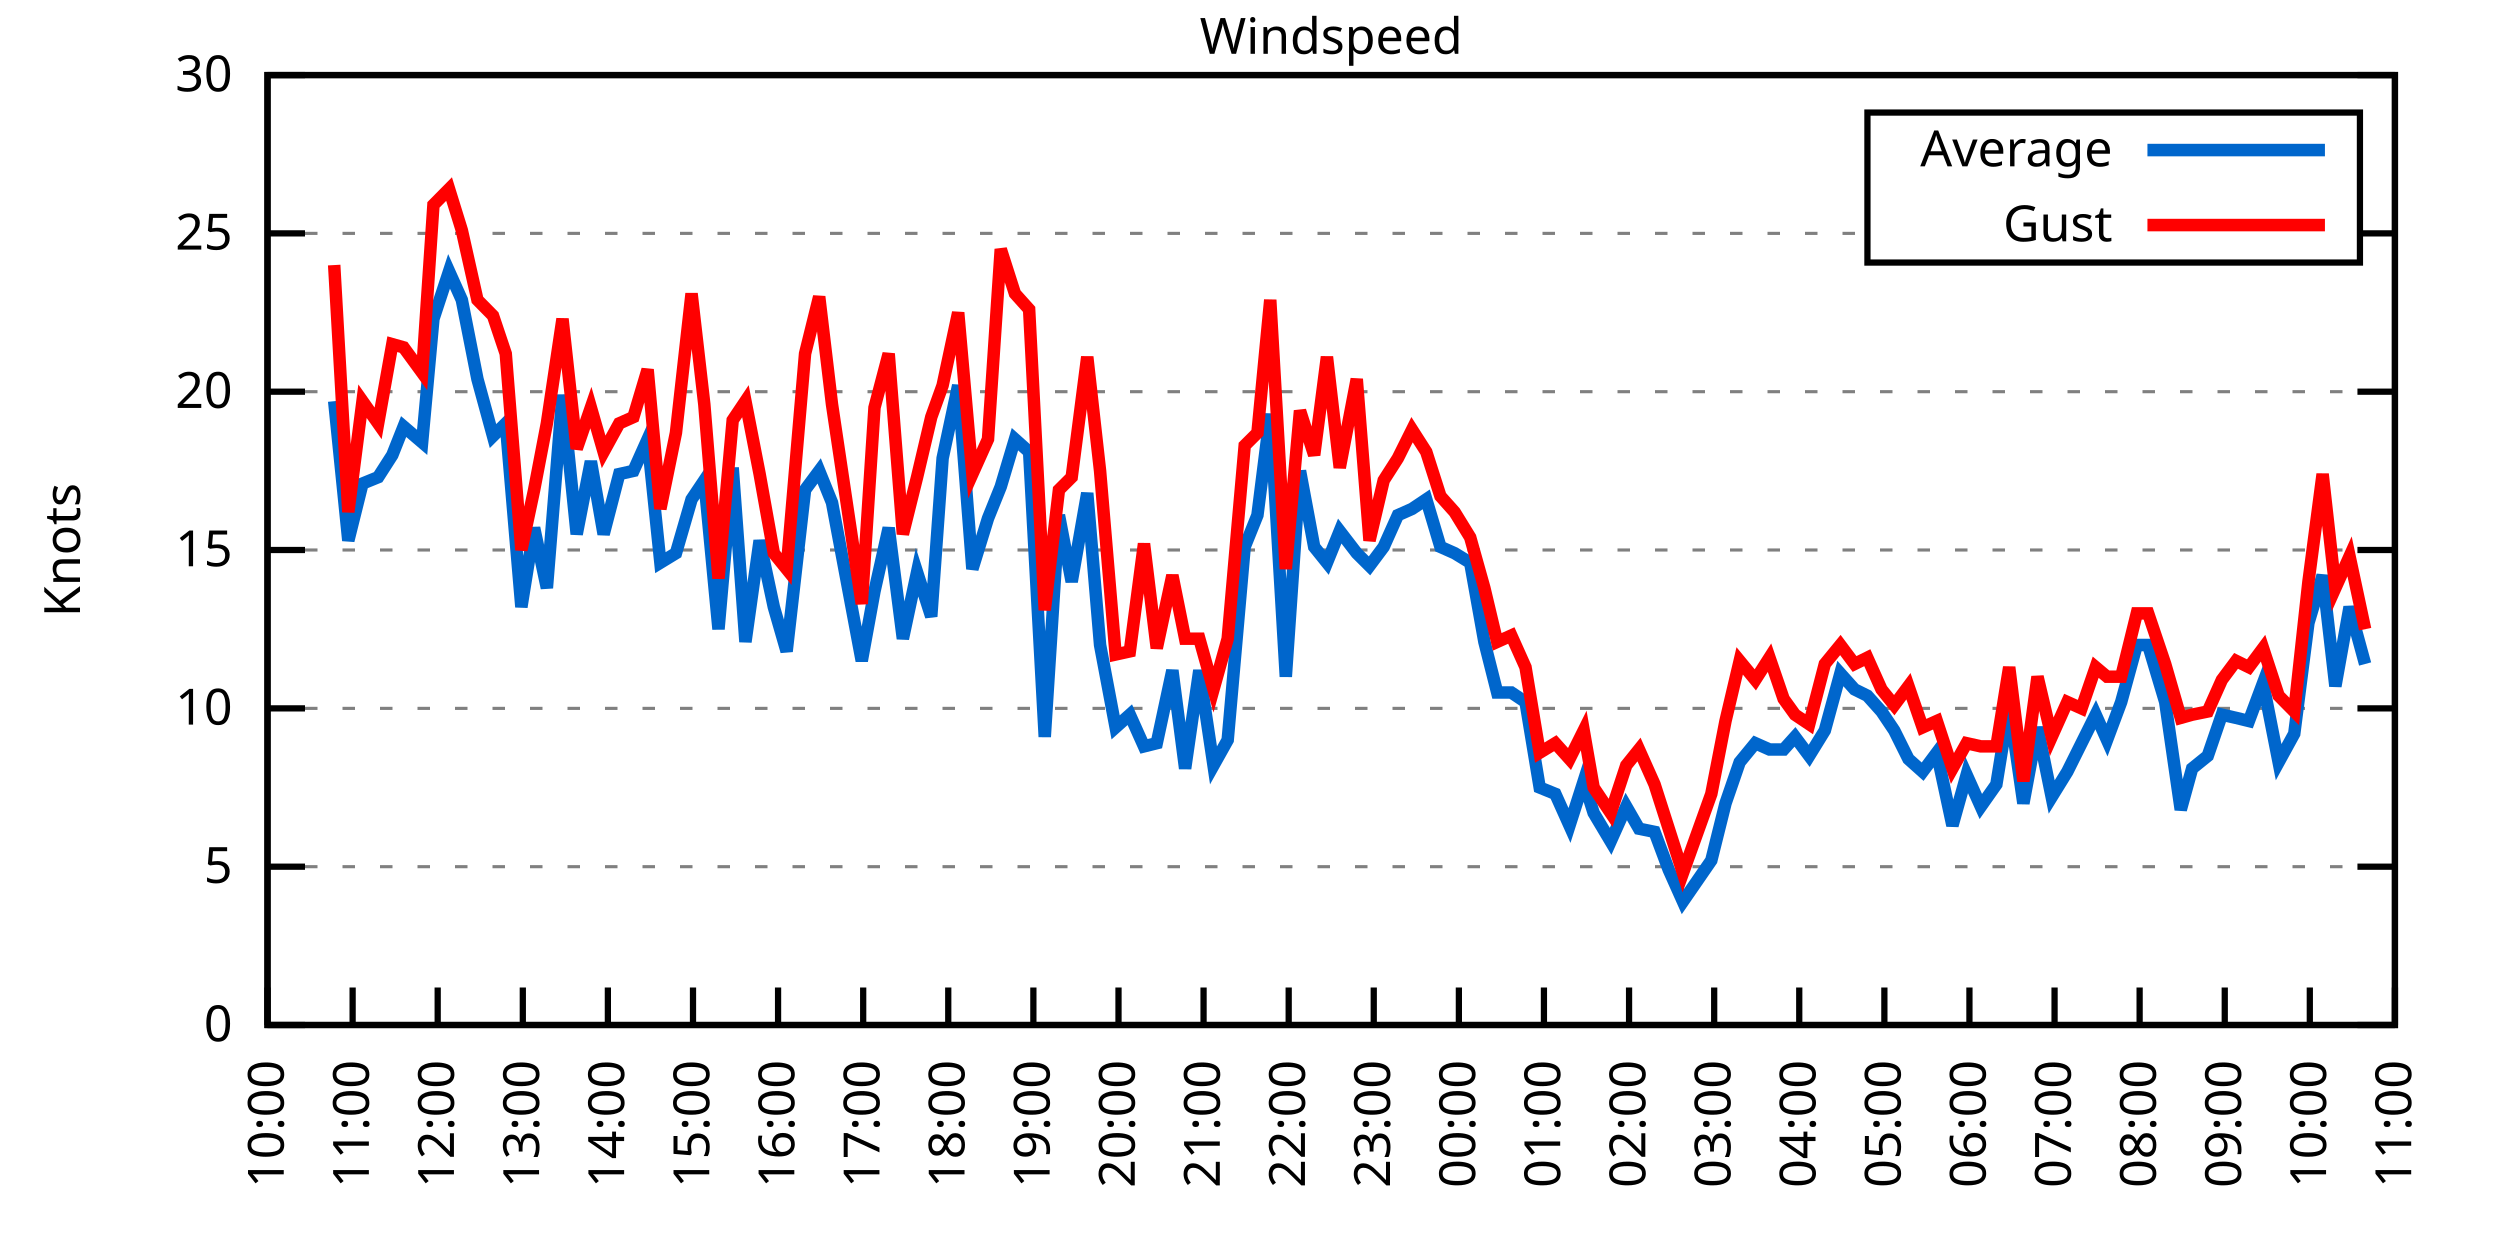
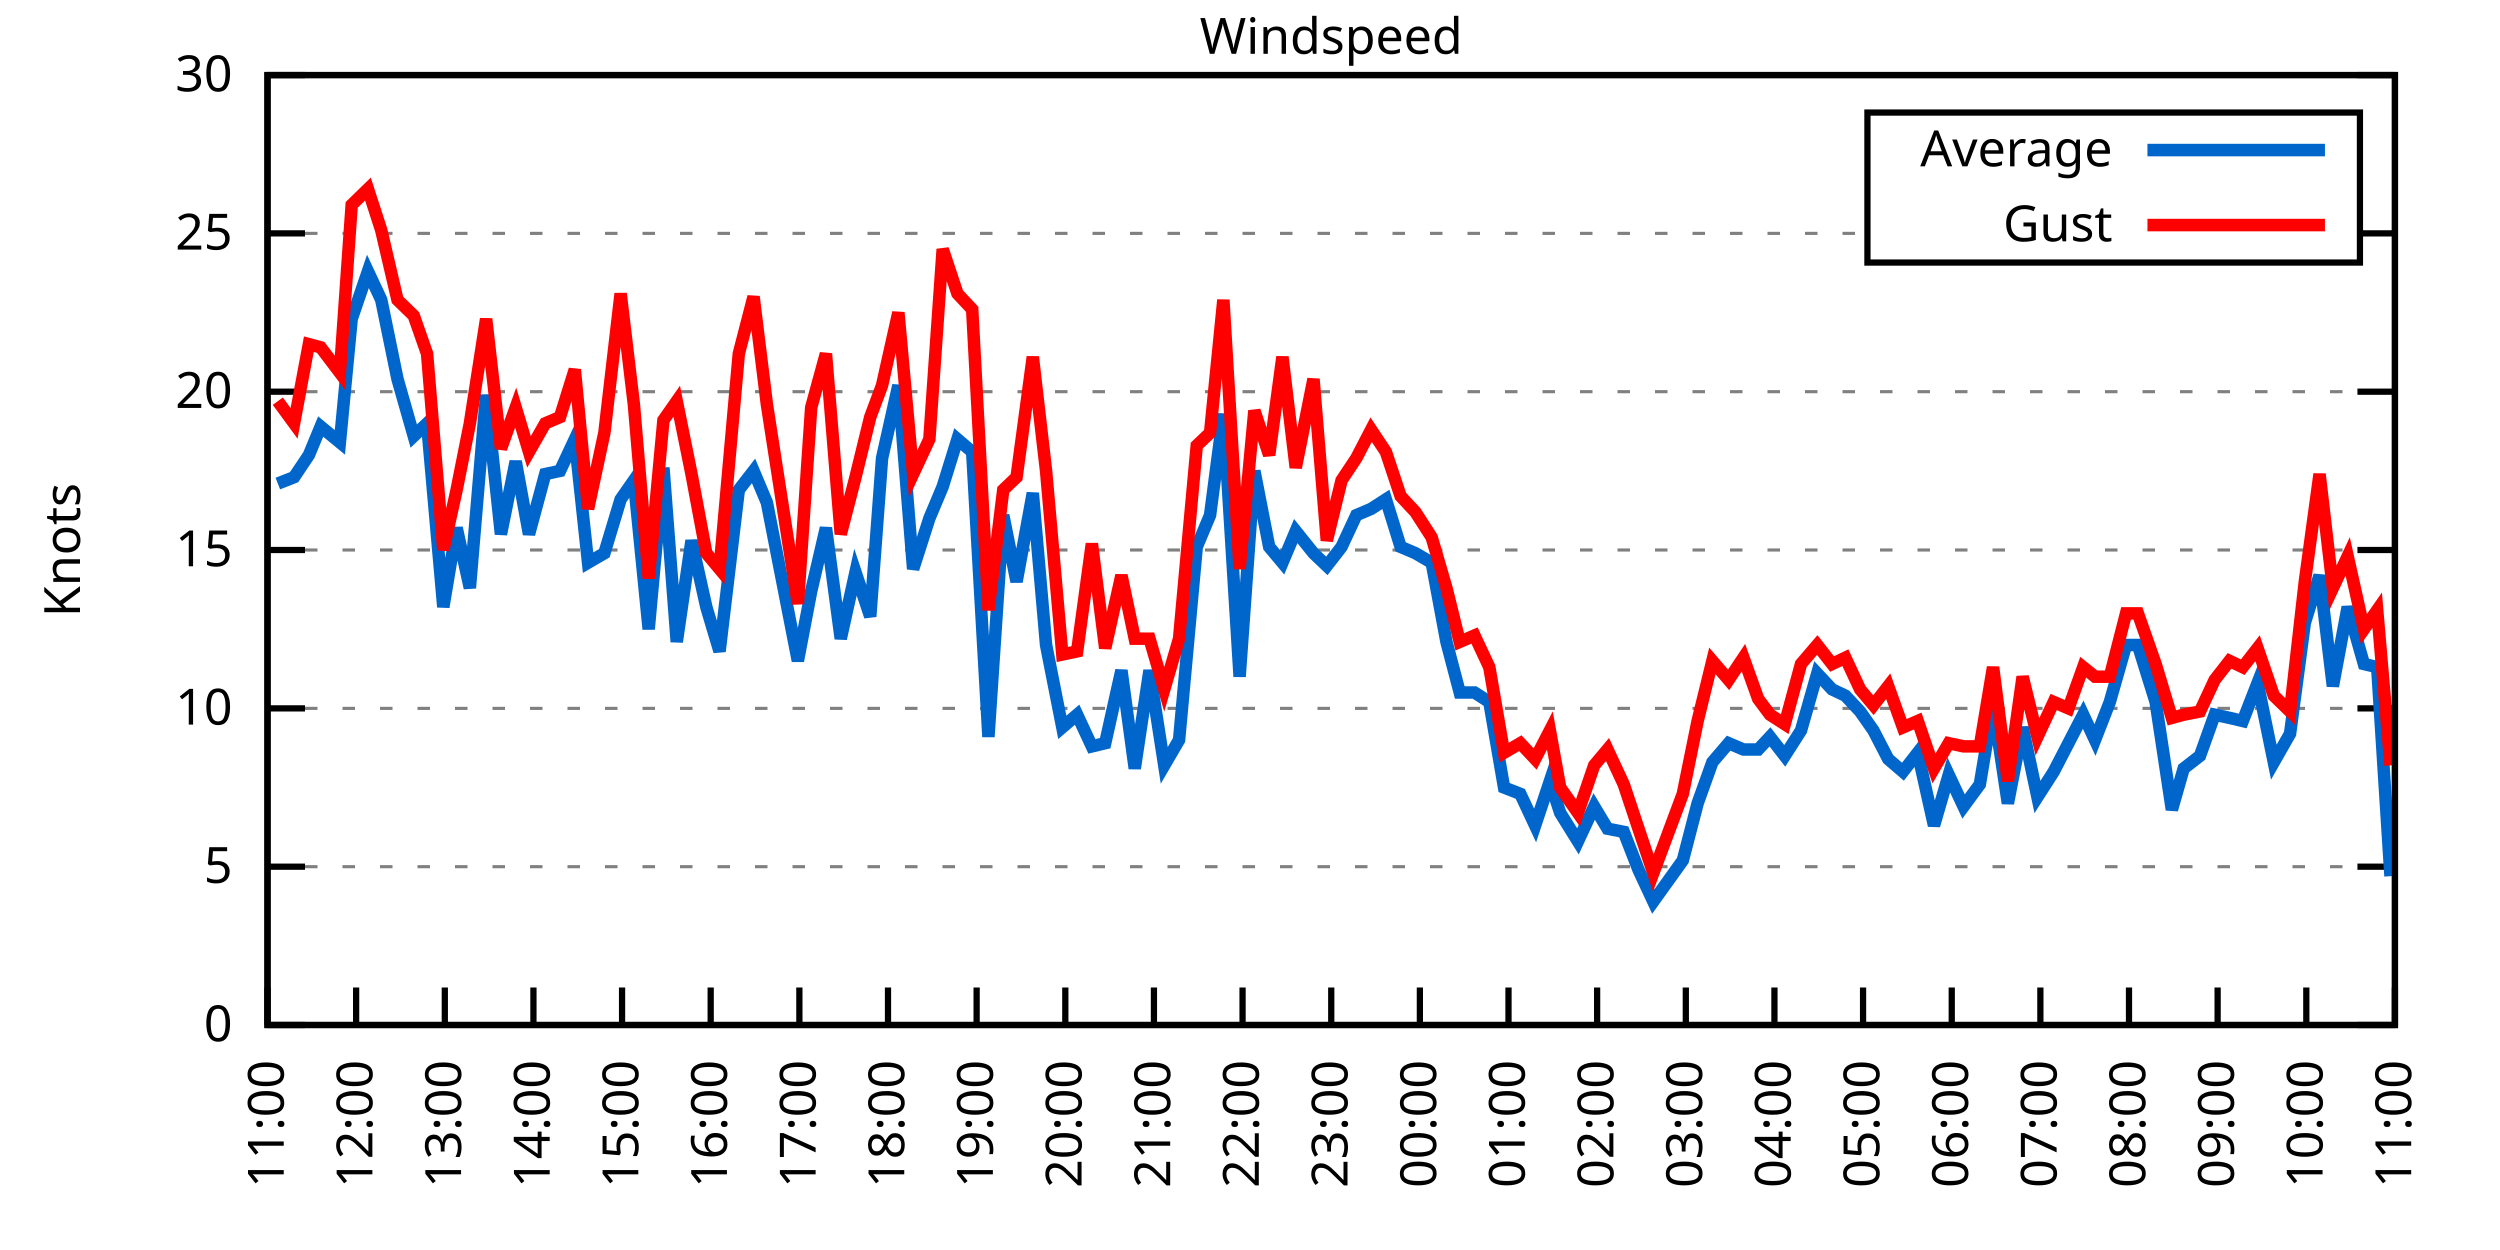
<svg xmlns="http://www.w3.org/2000/svg" xmlns:xlink="http://www.w3.org/1999/xlink" width="400" height="200" viewBox="0 0 400 200">
  <g id="gnuplot_canvas">
    <rect x="0" y="0" width="400" height="200" fill="none" />
    <defs>
      <circle id="gpDot" r="0.5" stroke-width="0.5" stroke="currentColor" />
      <path id="gpPt0" stroke-width="0.333" stroke="currentColor" d="M-1,0 h2 M0,-1 v2" />
      <path id="gpPt1" stroke-width="0.333" stroke="currentColor" d="M-1,-1 L1,1 M1,-1 L-1,1" />
      <path id="gpPt2" stroke-width="0.333" stroke="currentColor" d="M-1,0 L1,0 M0,-1 L0,1 M-1,-1 L1,1 M-1,1 L1,-1" />
      <rect id="gpPt3" stroke-width="0.333" stroke="currentColor" x="-1" y="-1" width="2" height="2" />
      <rect id="gpPt4" stroke-width="0.333" stroke="currentColor" fill="currentColor" x="-1" y="-1" width="2" height="2" />
      <circle id="gpPt5" stroke-width="0.333" stroke="currentColor" cx="0" cy="0" r="1" />
      <use xlink:href="#gpPt5" id="gpPt6" fill="currentColor" stroke="none" />
      <path id="gpPt7" stroke-width="0.333" stroke="currentColor" d="M0,-1.33 L-1.33,0.67 L1.33,0.67 z" />
      <use xlink:href="#gpPt7" id="gpPt8" fill="currentColor" stroke="none" />
      <use xlink:href="#gpPt7" id="gpPt9" stroke="currentColor" transform="rotate(180)" />
      <use xlink:href="#gpPt9" id="gpPt10" fill="currentColor" stroke="none" />
      <use xlink:href="#gpPt3" id="gpPt11" stroke="currentColor" transform="rotate(45)" />
      <use xlink:href="#gpPt11" id="gpPt12" fill="currentColor" stroke="none" />
      <path id="gpPt13" stroke-width="0.333" stroke="currentColor" d="M0,1.330 L1.265,0.411 L0.782,-1.067 L-0.782,-1.076 L-1.265,0.411 z" />
      <use xlink:href="#gpPt13" id="gpPt14" fill="currentColor" stroke="none" />
      <filter id="textbox" filterUnits="objectBoundingBox" x="0" y="0" height="1" width="1">
        <feFlood flood-color="white" flood-opacity="1" result="bgnd" />
        <feComposite in="SourceGraphic" in2="bgnd" operator="atop" />
      </filter>
      <filter id="greybox" filterUnits="objectBoundingBox" x="0" y="0" height="1" width="1">
        <feFlood flood-color="lightgrey" flood-opacity="1" result="grey" />
        <feComposite in="SourceGraphic" in2="grey" operator="atop" />
      </filter>
    </defs>
    <g fill="none" color="white" stroke="currentColor" stroke-width="1.00" stroke-linecap="butt" stroke-linejoin="miter">
</g>
    <g fill="none" color="black" stroke="currentColor" stroke-width="1.00" stroke-linecap="butt" stroke-linejoin="miter">
      <g stroke="none" shape-rendering="crispEdges">
        <polygon fill="rgb(255, 255, 255)" points="42.80,164.00 383.18,164.00 383.18,12.02 42.80,12.02 " />
      </g>
    </g>
    <g fill="none" color="black" stroke="currentColor" stroke-width="1.00" stroke-linecap="butt" stroke-linejoin="miter">
</g>
    <g fill="none" color="black" stroke="black" stroke-width="0.50" stroke-linecap="butt" stroke-linejoin="miter">
</g>
    <g fill="none" color="gray" stroke="currentColor" stroke-width="0.50" stroke-linecap="butt" stroke-linejoin="miter">
      <path stroke="gray" stroke-dasharray="2,4" class="gridline" d="M42.80,164.00 L383.19,164.00  " />
    </g>
    <g fill="none" color="gray" stroke="gray" stroke-width="1.00" stroke-linecap="butt" stroke-linejoin="miter">
</g>
    <g fill="none" color="black" stroke="currentColor" stroke-width="1.00" stroke-linecap="butt" stroke-linejoin="miter">
      <path stroke="black" d="M42.80,164.00 L48.80,164.00 M383.19,164.00 L377.19,164.00  " />
      <g transform="translate(37.20,166.60)" stroke="none" fill="black" font-family="Sans" font-size="8.00" text-anchor="end">
        <text>
          <tspan font-family="Sans"> 0</tspan>
        </text>
      </g>
    </g>
    <g fill="none" color="black" stroke="currentColor" stroke-width="1.00" stroke-linecap="butt" stroke-linejoin="miter">
</g>
    <g fill="none" color="black" stroke="black" stroke-width="0.50" stroke-linecap="butt" stroke-linejoin="miter">
</g>
    <g fill="none" color="gray" stroke="currentColor" stroke-width="0.50" stroke-linecap="butt" stroke-linejoin="miter">
      <path stroke="gray" stroke-dasharray="2,4" class="gridline" d="M42.80,138.67 L383.19,138.67  " />
    </g>
    <g fill="none" color="gray" stroke="gray" stroke-width="1.00" stroke-linecap="butt" stroke-linejoin="miter">
</g>
    <g fill="none" color="black" stroke="currentColor" stroke-width="1.00" stroke-linecap="butt" stroke-linejoin="miter">
      <path stroke="black" d="M42.80,138.67 L48.80,138.67 M383.19,138.67 L377.19,138.67  " />
      <g transform="translate(37.20,141.27)" stroke="none" fill="black" font-family="Sans" font-size="8.00" text-anchor="end">
        <text>
          <tspan font-family="Sans"> 5</tspan>
        </text>
      </g>
    </g>
    <g fill="none" color="black" stroke="currentColor" stroke-width="1.00" stroke-linecap="butt" stroke-linejoin="miter">
</g>
    <g fill="none" color="black" stroke="black" stroke-width="0.50" stroke-linecap="butt" stroke-linejoin="miter">
</g>
    <g fill="none" color="gray" stroke="currentColor" stroke-width="0.50" stroke-linecap="butt" stroke-linejoin="miter">
      <path stroke="gray" stroke-dasharray="2,4" class="gridline" d="M42.80,113.34 L383.19,113.34  " />
    </g>
    <g fill="none" color="gray" stroke="gray" stroke-width="1.00" stroke-linecap="butt" stroke-linejoin="miter">
</g>
    <g fill="none" color="black" stroke="currentColor" stroke-width="1.00" stroke-linecap="butt" stroke-linejoin="miter">
      <path stroke="black" d="M42.80,113.34 L48.80,113.34 M383.19,113.34 L377.19,113.34  " />
      <g transform="translate(37.20,115.94)" stroke="none" fill="black" font-family="Sans" font-size="8.00" text-anchor="end">
        <text>
          <tspan font-family="Sans"> 10</tspan>
        </text>
      </g>
    </g>
    <g fill="none" color="black" stroke="currentColor" stroke-width="1.00" stroke-linecap="butt" stroke-linejoin="miter">
</g>
    <g fill="none" color="black" stroke="black" stroke-width="0.50" stroke-linecap="butt" stroke-linejoin="miter">
</g>
    <g fill="none" color="gray" stroke="currentColor" stroke-width="0.50" stroke-linecap="butt" stroke-linejoin="miter">
      <path stroke="gray" stroke-dasharray="2,4" class="gridline" d="M42.80,88.00 L383.19,88.00  " />
    </g>
    <g fill="none" color="gray" stroke="gray" stroke-width="1.00" stroke-linecap="butt" stroke-linejoin="miter">
</g>
    <g fill="none" color="black" stroke="currentColor" stroke-width="1.00" stroke-linecap="butt" stroke-linejoin="miter">
      <path stroke="black" d="M42.80,88.00 L48.80,88.00 M383.19,88.00 L377.19,88.00  " />
      <g transform="translate(37.20,90.60)" stroke="none" fill="black" font-family="Sans" font-size="8.00" text-anchor="end">
        <text>
          <tspan font-family="Sans"> 15</tspan>
        </text>
      </g>
    </g>
    <g fill="none" color="black" stroke="currentColor" stroke-width="1.00" stroke-linecap="butt" stroke-linejoin="miter">
</g>
    <g fill="none" color="black" stroke="black" stroke-width="0.50" stroke-linecap="butt" stroke-linejoin="miter">
</g>
    <g fill="none" color="gray" stroke="currentColor" stroke-width="0.50" stroke-linecap="butt" stroke-linejoin="miter">
      <path stroke="gray" stroke-dasharray="2,4" class="gridline" d="M42.80,62.67 L383.19,62.67  " />
    </g>
    <g fill="none" color="gray" stroke="gray" stroke-width="1.00" stroke-linecap="butt" stroke-linejoin="miter">
</g>
    <g fill="none" color="black" stroke="currentColor" stroke-width="1.00" stroke-linecap="butt" stroke-linejoin="miter">
      <path stroke="black" d="M42.80,62.67 L48.80,62.67 M383.19,62.67 L377.19,62.67  " />
      <g transform="translate(37.20,65.27)" stroke="none" fill="black" font-family="Sans" font-size="8.00" text-anchor="end">
        <text>
          <tspan font-family="Sans"> 20</tspan>
        </text>
      </g>
    </g>
    <g fill="none" color="black" stroke="currentColor" stroke-width="1.00" stroke-linecap="butt" stroke-linejoin="miter">
</g>
    <g fill="none" color="black" stroke="black" stroke-width="0.50" stroke-linecap="butt" stroke-linejoin="miter">
</g>
    <g fill="none" color="gray" stroke="currentColor" stroke-width="0.50" stroke-linecap="butt" stroke-linejoin="miter">
      <path stroke="gray" stroke-dasharray="2,4" class="gridline" d="M42.80,37.34 L298.79,37.34 M377.59,37.34 L383.19,37.34  " />
    </g>
    <g fill="none" color="gray" stroke="gray" stroke-width="1.00" stroke-linecap="butt" stroke-linejoin="miter">
</g>
    <g fill="none" color="black" stroke="currentColor" stroke-width="1.00" stroke-linecap="butt" stroke-linejoin="miter">
      <path stroke="black" d="M42.80,37.34 L48.80,37.34 M383.19,37.34 L377.19,37.34  " />
      <g transform="translate(37.20,39.94)" stroke="none" fill="black" font-family="Sans" font-size="8.00" text-anchor="end">
        <text>
          <tspan font-family="Sans"> 25</tspan>
        </text>
      </g>
    </g>
    <g fill="none" color="black" stroke="currentColor" stroke-width="1.00" stroke-linecap="butt" stroke-linejoin="miter">
</g>
    <g fill="none" color="black" stroke="black" stroke-width="0.50" stroke-linecap="butt" stroke-linejoin="miter">
</g>
    <g fill="none" color="gray" stroke="currentColor" stroke-width="0.50" stroke-linecap="butt" stroke-linejoin="miter">
      <path stroke="gray" stroke-dasharray="2,4" class="gridline" d="M42.80,12.01 L383.19,12.01  " />
    </g>
    <g fill="none" color="gray" stroke="gray" stroke-width="1.00" stroke-linecap="butt" stroke-linejoin="miter">
</g>
    <g fill="none" color="black" stroke="currentColor" stroke-width="1.00" stroke-linecap="butt" stroke-linejoin="miter">
      <path stroke="black" d="M42.80,12.01 L48.80,12.01 M383.19,12.01 L377.19,12.01  " />
      <g transform="translate(37.20,14.61)" stroke="none" fill="black" font-family="Sans" font-size="8.00" text-anchor="end">
        <text>
          <tspan font-family="Sans"> 30</tspan>
        </text>
      </g>
    </g>
    <g fill="none" color="black" stroke="currentColor" stroke-width="1.00" stroke-linecap="butt" stroke-linejoin="miter">
      <path stroke="black" d="M42.80,164.00 L42.80,158.00  " />
      <g transform="translate(45.40,169.60) rotate(270.00)" stroke="none" fill="black" font-family="Sans" font-size="8.00" text-anchor="end">
        <text>
-           <tspan font-family="Sans">10:00</tspan>
-         </text>
-       </g>
-     </g>
-     <g fill="none" color="black" stroke="currentColor" stroke-width="1.00" stroke-linecap="butt" stroke-linejoin="miter">
-       <path stroke="black" d="M56.42,164.00 L56.42,158.00  " />
-       <g transform="translate(59.02,169.60) rotate(270.00)" stroke="none" fill="black" font-family="Sans" font-size="8.00" text-anchor="end">
-         <text>
          <tspan font-family="Sans">11:00</tspan>
        </text>
      </g>
    </g>
    <g fill="none" color="black" stroke="currentColor" stroke-width="1.00" stroke-linecap="butt" stroke-linejoin="miter">
-       <path stroke="black" d="M70.03,164.00 L70.03,158.00  " />
-       <g transform="translate(72.63,169.60) rotate(270.00)" stroke="none" fill="black" font-family="Sans" font-size="8.00" text-anchor="end">
+       <path stroke="black" d="M56.98,164.00 L56.98,158.00  " />
+       <g transform="translate(59.58,169.60) rotate(270.00)" stroke="none" fill="black" font-family="Sans" font-size="8.00" text-anchor="end">
        <text>
          <tspan font-family="Sans">12:00</tspan>
        </text>
      </g>
    </g>
    <g fill="none" color="black" stroke="currentColor" stroke-width="1.00" stroke-linecap="butt" stroke-linejoin="miter">
-       <path stroke="black" d="M83.65,164.00 L83.65,158.00  " />
-       <g transform="translate(86.25,169.60) rotate(270.00)" stroke="none" fill="black" font-family="Sans" font-size="8.00" text-anchor="end">
+       <path stroke="black" d="M71.17,164.00 L71.17,158.00  " />
+       <g transform="translate(73.77,169.60) rotate(270.00)" stroke="none" fill="black" font-family="Sans" font-size="8.00" text-anchor="end">
        <text>
          <tspan font-family="Sans">13:00</tspan>
        </text>
      </g>
    </g>
    <g fill="none" color="black" stroke="currentColor" stroke-width="1.00" stroke-linecap="butt" stroke-linejoin="miter">
-       <path stroke="black" d="M97.26,164.00 L97.26,158.00  " />
-       <g transform="translate(99.86,169.60) rotate(270.00)" stroke="none" fill="black" font-family="Sans" font-size="8.00" text-anchor="end">
+       <path stroke="black" d="M85.35,164.00 L85.35,158.00  " />
+       <g transform="translate(87.95,169.60) rotate(270.00)" stroke="none" fill="black" font-family="Sans" font-size="8.00" text-anchor="end">
        <text>
          <tspan font-family="Sans">14:00</tspan>
        </text>
      </g>
    </g>
    <g fill="none" color="black" stroke="currentColor" stroke-width="1.00" stroke-linecap="butt" stroke-linejoin="miter">
-       <path stroke="black" d="M110.88,164.00 L110.88,158.00  " />
-       <g transform="translate(113.48,169.60) rotate(270.00)" stroke="none" fill="black" font-family="Sans" font-size="8.00" text-anchor="end">
+       <path stroke="black" d="M99.53,164.00 L99.53,158.00  " />
+       <g transform="translate(102.13,169.60) rotate(270.00)" stroke="none" fill="black" font-family="Sans" font-size="8.00" text-anchor="end">
        <text>
          <tspan font-family="Sans">15:00</tspan>
        </text>
      </g>
    </g>
    <g fill="none" color="black" stroke="currentColor" stroke-width="1.00" stroke-linecap="butt" stroke-linejoin="miter">
-       <path stroke="black" d="M124.49,164.00 L124.49,158.00  " />
-       <g transform="translate(127.09,169.60) rotate(270.00)" stroke="none" fill="black" font-family="Sans" font-size="8.00" text-anchor="end">
+       <path stroke="black" d="M113.71,164.00 L113.71,158.00  " />
+       <g transform="translate(116.31,169.60) rotate(270.00)" stroke="none" fill="black" font-family="Sans" font-size="8.00" text-anchor="end">
        <text>
          <tspan font-family="Sans">16:00</tspan>
        </text>
      </g>
    </g>
    <g fill="none" color="black" stroke="currentColor" stroke-width="1.00" stroke-linecap="butt" stroke-linejoin="miter">
-       <path stroke="black" d="M138.11,164.00 L138.11,158.00  " />
-       <g transform="translate(140.71,169.60) rotate(270.00)" stroke="none" fill="black" font-family="Sans" font-size="8.00" text-anchor="end">
+       <path stroke="black" d="M127.90,164.00 L127.90,158.00  " />
+       <g transform="translate(130.50,169.60) rotate(270.00)" stroke="none" fill="black" font-family="Sans" font-size="8.00" text-anchor="end">
        <text>
          <tspan font-family="Sans">17:00</tspan>
        </text>
      </g>
    </g>
    <g fill="none" color="black" stroke="currentColor" stroke-width="1.00" stroke-linecap="butt" stroke-linejoin="miter">
-       <path stroke="black" d="M151.72,164.00 L151.72,158.00  " />
-       <g transform="translate(154.32,169.60) rotate(270.00)" stroke="none" fill="black" font-family="Sans" font-size="8.00" text-anchor="end">
+       <path stroke="black" d="M142.08,164.00 L142.08,158.00  " />
+       <g transform="translate(144.68,169.60) rotate(270.00)" stroke="none" fill="black" font-family="Sans" font-size="8.00" text-anchor="end">
        <text>
          <tspan font-family="Sans">18:00</tspan>
        </text>
      </g>
    </g>
    <g fill="none" color="black" stroke="currentColor" stroke-width="1.00" stroke-linecap="butt" stroke-linejoin="miter">
-       <path stroke="black" d="M165.34,164.00 L165.34,158.00  " />
-       <g transform="translate(167.94,169.60) rotate(270.00)" stroke="none" fill="black" font-family="Sans" font-size="8.00" text-anchor="end">
+       <path stroke="black" d="M156.26,164.00 L156.26,158.00  " />
+       <g transform="translate(158.86,169.60) rotate(270.00)" stroke="none" fill="black" font-family="Sans" font-size="8.00" text-anchor="end">
        <text>
          <tspan font-family="Sans">19:00</tspan>
        </text>
      </g>
    </g>
    <g fill="none" color="black" stroke="currentColor" stroke-width="1.00" stroke-linecap="butt" stroke-linejoin="miter">
-       <path stroke="black" d="M178.96,164.00 L178.96,158.00  " />
-       <g transform="translate(181.56,169.60) rotate(270.00)" stroke="none" fill="black" font-family="Sans" font-size="8.00" text-anchor="end">
+       <path stroke="black" d="M170.45,164.00 L170.45,158.00  " />
+       <g transform="translate(173.05,169.60) rotate(270.00)" stroke="none" fill="black" font-family="Sans" font-size="8.00" text-anchor="end">
        <text>
          <tspan font-family="Sans">20:00</tspan>
        </text>
      </g>
    </g>
    <g fill="none" color="black" stroke="currentColor" stroke-width="1.00" stroke-linecap="butt" stroke-linejoin="miter">
-       <path stroke="black" d="M192.57,164.00 L192.57,158.00  " />
-       <g transform="translate(195.17,169.60) rotate(270.00)" stroke="none" fill="black" font-family="Sans" font-size="8.00" text-anchor="end">
+       <path stroke="black" d="M184.63,164.00 L184.63,158.00  " />
+       <g transform="translate(187.23,169.60) rotate(270.00)" stroke="none" fill="black" font-family="Sans" font-size="8.00" text-anchor="end">
        <text>
          <tspan font-family="Sans">21:00</tspan>
        </text>
      </g>
    </g>
    <g fill="none" color="black" stroke="currentColor" stroke-width="1.00" stroke-linecap="butt" stroke-linejoin="miter">
-       <path stroke="black" d="M206.19,164.00 L206.19,158.00  " />
-       <g transform="translate(208.79,169.60) rotate(270.00)" stroke="none" fill="black" font-family="Sans" font-size="8.00" text-anchor="end">
+       <path stroke="black" d="M198.81,164.00 L198.81,158.00  " />
+       <g transform="translate(201.41,169.60) rotate(270.00)" stroke="none" fill="black" font-family="Sans" font-size="8.00" text-anchor="end">
        <text>
          <tspan font-family="Sans">22:00</tspan>
        </text>
      </g>
    </g>
    <g fill="none" color="black" stroke="currentColor" stroke-width="1.00" stroke-linecap="butt" stroke-linejoin="miter">
-       <path stroke="black" d="M219.80,164.00 L219.80,158.00  " />
-       <g transform="translate(222.40,169.60) rotate(270.00)" stroke="none" fill="black" font-family="Sans" font-size="8.00" text-anchor="end">
+       <path stroke="black" d="M213.00,164.00 L213.00,158.00  " />
+       <g transform="translate(215.60,169.60) rotate(270.00)" stroke="none" fill="black" font-family="Sans" font-size="8.00" text-anchor="end">
        <text>
          <tspan font-family="Sans">23:00</tspan>
        </text>
      </g>
    </g>
    <g fill="none" color="black" stroke="currentColor" stroke-width="1.00" stroke-linecap="butt" stroke-linejoin="miter">
-       <path stroke="black" d="M233.42,164.00 L233.42,158.00  " />
-       <g transform="translate(236.02,169.60) rotate(270.00)" stroke="none" fill="black" font-family="Sans" font-size="8.00" text-anchor="end">
+       <path stroke="black" d="M227.18,164.00 L227.18,158.00  " />
+       <g transform="translate(229.78,169.60) rotate(270.00)" stroke="none" fill="black" font-family="Sans" font-size="8.00" text-anchor="end">
        <text>
          <tspan font-family="Sans">00:00</tspan>
        </text>
      </g>
    </g>
    <g fill="none" color="black" stroke="currentColor" stroke-width="1.00" stroke-linecap="butt" stroke-linejoin="miter">
-       <path stroke="black" d="M247.03,164.00 L247.03,158.00  " />
-       <g transform="translate(249.63,169.60) rotate(270.00)" stroke="none" fill="black" font-family="Sans" font-size="8.00" text-anchor="end">
+       <path stroke="black" d="M241.36,164.00 L241.36,158.00  " />
+       <g transform="translate(243.96,169.60) rotate(270.00)" stroke="none" fill="black" font-family="Sans" font-size="8.00" text-anchor="end">
        <text>
          <tspan font-family="Sans">01:00</tspan>
        </text>
      </g>
    </g>
    <g fill="none" color="black" stroke="currentColor" stroke-width="1.00" stroke-linecap="butt" stroke-linejoin="miter">
-       <path stroke="black" d="M260.65,164.00 L260.65,158.00  " />
-       <g transform="translate(263.25,169.60) rotate(270.00)" stroke="none" fill="black" font-family="Sans" font-size="8.00" text-anchor="end">
+       <path stroke="black" d="M255.54,164.00 L255.54,158.00  " />
+       <g transform="translate(258.14,169.60) rotate(270.00)" stroke="none" fill="black" font-family="Sans" font-size="8.00" text-anchor="end">
        <text>
          <tspan font-family="Sans">02:00</tspan>
        </text>
      </g>
    </g>
    <g fill="none" color="black" stroke="currentColor" stroke-width="1.00" stroke-linecap="butt" stroke-linejoin="miter">
-       <path stroke="black" d="M274.27,164.00 L274.27,158.00  " />
-       <g transform="translate(276.87,169.60) rotate(270.00)" stroke="none" fill="black" font-family="Sans" font-size="8.00" text-anchor="end">
+       <path stroke="black" d="M269.73,164.00 L269.73,158.00  " />
+       <g transform="translate(272.33,169.60) rotate(270.00)" stroke="none" fill="black" font-family="Sans" font-size="8.00" text-anchor="end">
        <text>
          <tspan font-family="Sans">03:00</tspan>
        </text>
      </g>
    </g>
    <g fill="none" color="black" stroke="currentColor" stroke-width="1.00" stroke-linecap="butt" stroke-linejoin="miter">
-       <path stroke="black" d="M287.88,164.00 L287.88,158.00  " />
-       <g transform="translate(290.48,169.60) rotate(270.00)" stroke="none" fill="black" font-family="Sans" font-size="8.00" text-anchor="end">
+       <path stroke="black" d="M283.91,164.00 L283.91,158.00  " />
+       <g transform="translate(286.51,169.60) rotate(270.00)" stroke="none" fill="black" font-family="Sans" font-size="8.00" text-anchor="end">
        <text>
          <tspan font-family="Sans">04:00</tspan>
        </text>
      </g>
    </g>
    <g fill="none" color="black" stroke="currentColor" stroke-width="1.00" stroke-linecap="butt" stroke-linejoin="miter">
-       <path stroke="black" d="M301.50,164.00 L301.50,158.00  " />
-       <g transform="translate(304.10,169.60) rotate(270.00)" stroke="none" fill="black" font-family="Sans" font-size="8.00" text-anchor="end">
+       <path stroke="black" d="M298.09,164.00 L298.09,158.00  " />
+       <g transform="translate(300.69,169.60) rotate(270.00)" stroke="none" fill="black" font-family="Sans" font-size="8.00" text-anchor="end">
        <text>
          <tspan font-family="Sans">05:00</tspan>
        </text>
      </g>
    </g>
    <g fill="none" color="black" stroke="currentColor" stroke-width="1.00" stroke-linecap="butt" stroke-linejoin="miter">
-       <path stroke="black" d="M315.11,164.00 L315.11,158.00  " />
-       <g transform="translate(317.71,169.60) rotate(270.00)" stroke="none" fill="black" font-family="Sans" font-size="8.00" text-anchor="end">
+       <path stroke="black" d="M312.28,164.00 L312.28,158.00  " />
+       <g transform="translate(314.88,169.60) rotate(270.00)" stroke="none" fill="black" font-family="Sans" font-size="8.00" text-anchor="end">
        <text>
          <tspan font-family="Sans">06:00</tspan>
        </text>
      </g>
    </g>
    <g fill="none" color="black" stroke="currentColor" stroke-width="1.00" stroke-linecap="butt" stroke-linejoin="miter">
-       <path stroke="black" d="M328.73,164.00 L328.73,158.00  " />
-       <g transform="translate(331.33,169.60) rotate(270.00)" stroke="none" fill="black" font-family="Sans" font-size="8.00" text-anchor="end">
+       <path stroke="black" d="M326.46,164.00 L326.46,158.00  " />
+       <g transform="translate(329.06,169.60) rotate(270.00)" stroke="none" fill="black" font-family="Sans" font-size="8.00" text-anchor="end">
        <text>
          <tspan font-family="Sans">07:00</tspan>
        </text>
      </g>
    </g>
    <g fill="none" color="black" stroke="currentColor" stroke-width="1.00" stroke-linecap="butt" stroke-linejoin="miter">
-       <path stroke="black" d="M342.34,164.00 L342.34,158.00  " />
-       <g transform="translate(344.94,169.60) rotate(270.00)" stroke="none" fill="black" font-family="Sans" font-size="8.00" text-anchor="end">
+       <path stroke="black" d="M340.64,164.00 L340.64,158.00  " />
+       <g transform="translate(343.24,169.60) rotate(270.00)" stroke="none" fill="black" font-family="Sans" font-size="8.00" text-anchor="end">
        <text>
          <tspan font-family="Sans">08:00</tspan>
        </text>
      </g>
    </g>
    <g fill="none" color="black" stroke="currentColor" stroke-width="1.00" stroke-linecap="butt" stroke-linejoin="miter">
-       <path stroke="black" d="M355.96,164.00 L355.96,158.00  " />
-       <g transform="translate(358.56,169.60) rotate(270.00)" stroke="none" fill="black" font-family="Sans" font-size="8.00" text-anchor="end">
+       <path stroke="black" d="M354.82,164.00 L354.82,158.00  " />
+       <g transform="translate(357.42,169.60) rotate(270.00)" stroke="none" fill="black" font-family="Sans" font-size="8.00" text-anchor="end">
        <text>
          <tspan font-family="Sans">09:00</tspan>
        </text>
      </g>
    </g>
    <g fill="none" color="black" stroke="currentColor" stroke-width="1.00" stroke-linecap="butt" stroke-linejoin="miter">
-       <path stroke="black" d="M369.57,164.00 L369.57,158.00  " />
-       <g transform="translate(372.17,169.60) rotate(270.00)" stroke="none" fill="black" font-family="Sans" font-size="8.00" text-anchor="end">
+       <path stroke="black" d="M369.01,164.00 L369.01,158.00  " />
+       <g transform="translate(371.61,169.60) rotate(270.00)" stroke="none" fill="black" font-family="Sans" font-size="8.00" text-anchor="end">
        <text>
          <tspan font-family="Sans">10:00</tspan>
        </text>
      </g>
    </g>
    <g fill="none" color="black" stroke="currentColor" stroke-width="1.00" stroke-linecap="butt" stroke-linejoin="miter">
      <path stroke="black" d="M383.19,164.00 L383.19,158.00  " />
      <g transform="translate(385.79,169.60) rotate(270.00)" stroke="none" fill="black" font-family="Sans" font-size="8.00" text-anchor="end">
        <text>
          <tspan font-family="Sans">11:00</tspan>
        </text>
      </g>
    </g>
    <g fill="none" color="black" stroke="currentColor" stroke-width="1.00" stroke-linecap="butt" stroke-linejoin="miter">
</g>
    <g fill="none" color="black" stroke="currentColor" stroke-width="1.00" stroke-linecap="butt" stroke-linejoin="miter">
      <path stroke="black" d="M42.80,12.01 L42.80,164.00 L383.19,164.00 L383.19,12.01 L42.80,12.01 Z  " />
    </g>
    <g fill="none" color="black" stroke="currentColor" stroke-width="1.00" stroke-linecap="butt" stroke-linejoin="miter">
</g>
    <g fill="none" color="black" stroke="currentColor" stroke-width="1.00" stroke-linecap="butt" stroke-linejoin="miter">
      <path stroke="black" d="M298.79,42.01 L298.79,18.01 L377.59,18.01 L377.59,42.01 L298.79,42.01 Z  " />
    </g>
    <g id="Windspeed_plot_1">
      <g fill="none" color="white" stroke="black" stroke-width="2.00" stroke-linecap="butt" stroke-linejoin="miter">
</g>
      <g fill="none" color="black" stroke="currentColor" stroke-width="2.00" stroke-linecap="butt" stroke-linejoin="miter">
        <g transform="translate(337.99,26.61)" stroke="none" fill="black" font-family="Sans" font-size="8.00" text-anchor="end">
          <text>
            <tspan font-family="Sans">Average</tspan>
          </text>
        </g>
      </g>
      <g fill="none" color="black" stroke="currentColor" stroke-width="2.00" stroke-linecap="butt" stroke-linejoin="miter">
-         <path stroke="rgb(  0, 102, 204)" d="M343.59,24.01 L371.99,24.01 M53.47,64.19 L55.73,86.49 L58.00,77.37 L60.50,76.35 L62.77,72.81 L64.58,68.25   L67.54,70.78 L69.35,51.02 L71.85,43.42 L73.89,47.98 L76.39,60.65 L78.88,69.77 L80.92,67.74 L83.42,97.12   L85.46,84.46 L87.50,94.08 L90.00,63.18 L92.27,85.47 L94.54,73.82 L96.58,85.47 L99.08,75.85 L101.35,75.34   L103.62,70.27 L105.66,90.03 L108.15,88.51 L110.65,79.90 L112.69,76.86 L114.96,100.67 L117.23,74.83 L119.27,102.70   L121.54,86.49 L123.81,97.12 L125.86,104.22 L128.81,78.38 L131.07,75.34 L133.12,80.41 L137.88,105.74 L139.92,94.59   L142.19,84.46 L144.46,102.19 L146.73,91.55 L149.00,98.64 L150.82,73.31 L153.31,61.66 L155.58,91.04 L158.08,82.94   L160.12,77.87 L162.39,70.27 L164.66,72.30 L167.16,117.90 L169.43,82.43 L171.47,93.07 L173.96,78.89 L176.01,103.20   L178.50,116.38 L180.77,114.35 L183.04,119.42 L185.08,118.91 L187.58,107.26 L189.62,122.96 L191.89,107.26 L194.16,122.46   L196.43,118.40 L199.15,87.50 L201.19,82.43 L203.24,66.22 L205.73,108.27 L208.00,75.34 L210.27,87.50 L212.31,90.03   L214.36,84.97 L217.08,88.51 L219.12,90.54 L221.39,87.50 L223.66,82.43 L225.93,81.42 L228.20,79.90 L230.47,87.50   L232.74,88.51 L235.23,90.03 L237.50,102.70 L239.55,110.80 L241.81,110.80 L244.08,112.32 L246.35,126.00 L248.85,127.02   L251.12,132.08 L253.39,124.99 L254.98,130.06 L257.70,134.62 L260.20,129.04 L262.24,132.59 L264.73,133.10 L267.00,139.17   L269.27,144.24 L273.81,137.66 L276.08,128.54 L278.35,121.95 L280.85,118.91 L283.12,119.92 L285.38,119.92 L287.20,117.90   L289.47,120.94 L291.97,116.88 L294.46,107.76 L296.73,110.30 L298.77,111.31 L301.04,113.84 L303.08,116.88 L305.35,121.44   L307.62,123.47 L309.89,120.43 L312.39,132.08 L314.66,123.98 L316.93,129.04 L319.42,125.50 L321.47,112.83 L323.74,128.54   L326.00,116.38 L328.27,127.52 L330.77,123.47 L333.04,118.91 L335.31,114.35 L337.12,118.40 L339.39,112.32 L341.89,103.20   L343.70,103.20 L346.43,112.32 L348.92,129.55 L350.74,122.96 L353.24,120.94 L355.50,114.35 L357.77,114.86 L359.82,115.36   L362.09,109.28 L364.58,121.95 L367.08,117.39 L369.35,99.66 L371.62,92.06 L373.66,109.79 L375.93,97.12 L378.42,106.24    " />
+         <path stroke="rgb(  0, 102, 204)" d="M343.59,24.01 L371.99,24.01 M44.45,77.37 L47.05,76.35 L49.42,72.81 L51.31,68.25 L54.38,70.78 L56.27,51.02   L58.87,43.42 L61.00,47.98 L63.60,60.65 L66.20,69.77 L68.33,67.74 L70.93,97.12 L73.06,84.46 L75.18,94.08   L77.78,63.18 L80.15,85.47 L82.51,73.82 L84.64,85.47 L87.24,75.85 L89.60,75.34 L91.97,70.27 L94.09,90.03   L96.70,88.51 L99.30,79.90 L101.42,76.86 L103.79,100.67 L106.15,74.83 L108.28,102.70 L110.64,86.49 L113.01,97.12   L115.13,104.22 L118.21,78.38 L120.57,75.34 L122.70,80.41 L127.66,105.74 L129.79,94.59 L132.15,84.46 L134.52,102.19   L136.88,91.55 L139.24,98.64 L141.13,73.31 L143.74,61.66 L146.10,91.04 L148.70,82.94 L150.83,77.87 L153.19,70.27   L155.55,72.30 L158.15,117.90 L160.52,82.43 L162.65,93.07 L165.25,78.89 L167.37,103.20 L169.97,116.38 L172.34,114.35   L174.70,119.42 L176.83,118.91 L179.43,107.26 L181.56,122.96 L183.92,107.26 L186.28,122.46 L188.65,118.40 L191.48,87.50   L193.61,82.43 L195.74,66.22 L198.34,108.27 L200.70,75.34 L203.07,87.50 L205.19,90.03 L207.32,84.97 L210.16,88.51   L212.29,90.54 L214.65,87.50 L217.01,82.43 L219.38,81.42 L221.74,79.90 L224.10,87.50 L226.47,88.51 L229.07,90.03   L231.43,102.70 L233.56,110.80 L235.92,110.80 L238.29,112.32 L240.65,126.00 L243.25,127.02 L245.62,132.08 L247.98,124.99   L249.63,130.06 L252.47,134.62 L255.07,129.04 L257.20,132.59 L259.80,133.10 L262.16,139.17 L264.53,144.24 L269.25,137.66   L271.62,128.54 L273.98,121.95 L276.58,118.91 L278.95,119.92 L281.31,119.92 L283.20,117.90 L285.56,120.94 L288.16,116.88   L290.76,107.76 L293.13,110.30 L295.26,111.31 L297.62,113.84 L299.75,116.88 L302.11,121.44 L304.47,123.47 L306.84,120.43   L309.44,132.08 L311.80,123.98 L314.17,129.04 L316.77,125.50 L318.89,112.83 L321.26,128.54 L323.62,116.38 L325.99,127.52   L328.59,123.47 L330.95,118.91 L333.31,114.35 L335.20,118.40 L337.57,112.32 L340.17,103.20 L342.06,103.20 L344.90,112.32   L347.50,129.55 L349.39,122.96 L351.99,120.94 L354.35,114.35 L356.72,114.86 L358.84,115.36 L361.21,109.28 L363.81,121.95   L366.41,117.39 L368.77,99.66 L371.13,92.06 L373.26,109.79 L375.63,97.12 L378.23,106.24 L380.35,106.75 L382.48,140.19    " />
      </g>
    </g>
    <g id="Windspeed_plot_2">
      <g fill="none" color="black" stroke="currentColor" stroke-width="2.00" stroke-linecap="butt" stroke-linejoin="miter">
        <g transform="translate(337.99,38.61)" stroke="none" fill="black" font-family="Sans" font-size="8.00" text-anchor="end">
          <text>
            <tspan font-family="Sans">Gust</tspan>
          </text>
        </g>
      </g>
      <g fill="none" color="black" stroke="currentColor" stroke-width="2.00" stroke-linecap="butt" stroke-linejoin="miter">
-         <path stroke="rgb(255,   0,   0)" d="M343.59,36.01 L371.99,36.01 M53.47,42.41 L55.73,81.93 L58.00,64.19 L60.50,67.74 L62.77,55.07 L64.58,55.58   L67.54,59.63 L69.35,32.78 L71.85,30.25 L73.89,36.84 L76.39,47.98 L78.88,50.51 L80.92,56.59 L83.42,88.00   L85.46,78.38 L87.50,67.74 L90.00,51.02 L92.27,71.79 L94.54,65.21 L96.58,72.30 L99.08,67.74 L101.35,66.73   L103.62,59.13 L105.66,81.42 L108.15,69.26 L110.65,46.97 L112.69,64.70 L114.96,92.56 L117.23,67.23 L119.27,64.19   L121.54,75.85 L123.81,88.51 L125.86,91.04 L128.81,56.59 L131.07,47.47 L133.12,64.70 L137.88,96.62 L139.92,65.21   L142.19,56.59 L144.46,85.47 L146.73,76.35 L149.00,66.73 L150.82,61.66 L153.31,50.01 L155.58,75.85 L158.08,70.27   L160.12,39.87 L162.39,46.97 L164.66,49.50 L167.16,97.63 L169.43,78.38 L171.47,76.35 L173.96,57.10 L176.01,75.34   L178.50,104.72 L180.77,104.22 L183.04,86.99 L185.08,103.71 L187.58,92.06 L189.62,102.19 L191.89,102.19 L194.16,110.30   L196.43,102.19 L199.15,71.29 L201.19,69.26 L203.24,47.98 L205.73,91.04 L208.00,65.71 L210.27,72.81 L212.31,57.10   L214.36,74.83 L217.08,60.65 L219.12,86.49 L221.39,76.86 L223.66,73.31 L225.93,68.75 L228.20,72.30 L230.47,79.39   L232.74,81.93 L235.23,85.98 L237.50,94.08 L239.55,102.70 L241.81,101.68 L244.08,106.75 L246.35,120.43 L248.85,118.91   L251.12,121.44 L253.39,116.88 L254.98,126.00 L257.70,130.06 L260.20,122.46 L262.24,119.92 L264.73,125.50 L267.00,132.59   L269.27,139.68 L273.81,127.02 L276.08,115.36 L278.35,105.74 L280.85,108.78 L283.12,105.23 L285.38,111.82 L287.20,114.35   L289.47,115.87 L291.97,106.24 L294.46,103.20 L296.73,106.24 L298.77,105.23 L301.04,110.30 L303.08,112.83 L305.35,109.79   L307.62,116.38 L309.89,115.36 L312.39,122.96 L314.66,118.91 L316.93,119.42 L319.42,119.42 L321.47,106.75 L323.74,124.99   L326.00,108.27 L328.27,117.90 L330.77,112.32 L333.04,113.34 L335.31,106.75 L337.12,108.27 L339.39,108.27 L341.89,98.14   L343.70,98.14 L346.43,106.24 L348.92,114.86 L350.74,114.35 L353.24,113.84 L355.50,108.78 L357.77,105.74 L359.82,106.75   L362.09,103.71 L364.58,111.31 L367.08,113.84 L369.35,93.07 L371.62,75.85 L373.66,94.08 L375.93,89.02 L378.42,100.67    " />
+         <path stroke="rgb(255,   0,   0)" d="M343.59,36.01 L371.99,36.01 M44.45,64.19 L47.05,67.74 L49.42,55.07 L51.31,55.58 L54.38,59.63 L56.27,32.78   L58.87,30.25 L61.00,36.84 L63.60,47.98 L66.20,50.51 L68.33,56.59 L70.93,88.00 L73.06,78.38 L75.18,67.74   L77.78,51.02 L80.15,71.79 L82.51,65.21 L84.64,72.30 L87.24,67.74 L89.60,66.73 L91.97,59.13 L94.09,81.42   L96.70,69.26 L99.30,46.97 L101.42,64.70 L103.79,92.56 L106.15,67.23 L108.28,64.19 L110.64,75.85 L113.01,88.51   L115.13,91.04 L118.21,56.59 L120.57,47.47 L122.70,64.70 L127.66,96.62 L129.79,65.21 L132.15,56.59 L134.52,85.47   L136.88,76.35 L139.24,66.73 L141.13,61.66 L143.74,50.01 L146.10,75.85 L148.70,70.27 L150.83,39.87 L153.19,46.97   L155.55,49.50 L158.15,97.63 L160.52,78.38 L162.65,76.35 L165.25,57.10 L167.37,75.34 L169.97,104.72 L172.34,104.22   L174.70,86.99 L176.83,103.71 L179.43,92.06 L181.56,102.19 L183.92,102.19 L186.28,110.30 L188.65,102.19 L191.48,71.29   L193.61,69.26 L195.74,47.98 L198.34,91.04 L200.70,65.71 L203.07,72.81 L205.19,57.10 L207.32,74.83 L210.16,60.65   L212.29,86.49 L214.65,76.86 L217.01,73.31 L219.38,68.75 L221.74,72.30 L224.10,79.39 L226.47,81.93 L229.07,85.98   L231.43,94.08 L233.56,102.70 L235.92,101.68 L238.29,106.75 L240.65,120.43 L243.25,118.91 L245.62,121.44 L247.98,116.88   L249.63,126.00 L252.47,130.06 L255.07,122.46 L257.20,119.92 L259.80,125.50 L262.16,132.59 L264.53,139.68 L269.25,127.02   L271.62,115.36 L273.98,105.74 L276.58,108.78 L278.95,105.23 L281.31,111.82 L283.20,114.35 L285.56,115.87 L288.16,106.24   L290.76,103.20 L293.13,106.24 L295.26,105.23 L297.62,110.30 L299.75,112.83 L302.11,109.79 L304.47,116.38 L306.84,115.36   L309.44,122.96 L311.80,118.91 L314.17,119.42 L316.77,119.42 L318.89,106.75 L321.26,124.99 L323.62,108.27 L325.99,117.90   L328.59,112.32 L330.95,113.34 L333.31,106.75 L335.20,108.27 L337.57,108.27 L340.17,98.14 L342.06,98.14 L344.90,106.24   L347.50,114.86 L349.39,114.35 L351.99,113.84 L354.35,108.78 L356.72,105.74 L358.84,106.75 L361.21,103.71 L363.81,111.31   L366.41,113.84 L368.77,93.07 L371.13,75.85 L373.26,94.08 L375.63,89.02 L378.23,100.67 L380.35,97.63 L382.48,122.46    " />
      </g>
    </g>
    <g fill="none" color="black" stroke="currentColor" stroke-width="2.00" stroke-linecap="butt" stroke-linejoin="miter">
</g>
    <g fill="none" color="black" stroke="black" stroke-width="1.00" stroke-linecap="butt" stroke-linejoin="miter">
</g>
    <g fill="none" color="black" stroke="currentColor" stroke-width="1.00" stroke-linecap="butt" stroke-linejoin="miter">
      <path stroke="black" d="M42.80,12.01 L42.80,164.00 L383.19,164.00 L383.19,12.01 L42.80,12.01 Z  " />
      <g transform="translate(12.80,88.01) rotate(270.00)" stroke="none" fill="black" font-family="Sans" font-size="8.00" text-anchor="middle">
        <text>
          <tspan font-family="Sans">Knots</tspan>
        </text>
      </g>
    </g>
    <g fill="none" color="black" stroke="currentColor" stroke-width="1.00" stroke-linecap="butt" stroke-linejoin="miter">
</g>
    <g fill="none" color="black" stroke="currentColor" stroke-width="1.00" stroke-linecap="butt" stroke-linejoin="miter">
      <g transform="translate(212.99,8.61)" stroke="none" fill="black" font-family="Sans" font-size="8.00" text-anchor="middle">
        <text>
          <tspan font-family="Sans">Windspeed</tspan>
        </text>
      </g>
    </g>
    <g fill="none" color="black" stroke="currentColor" stroke-width="1.00" stroke-linecap="butt" stroke-linejoin="miter">
</g>
  </g>
</svg>
